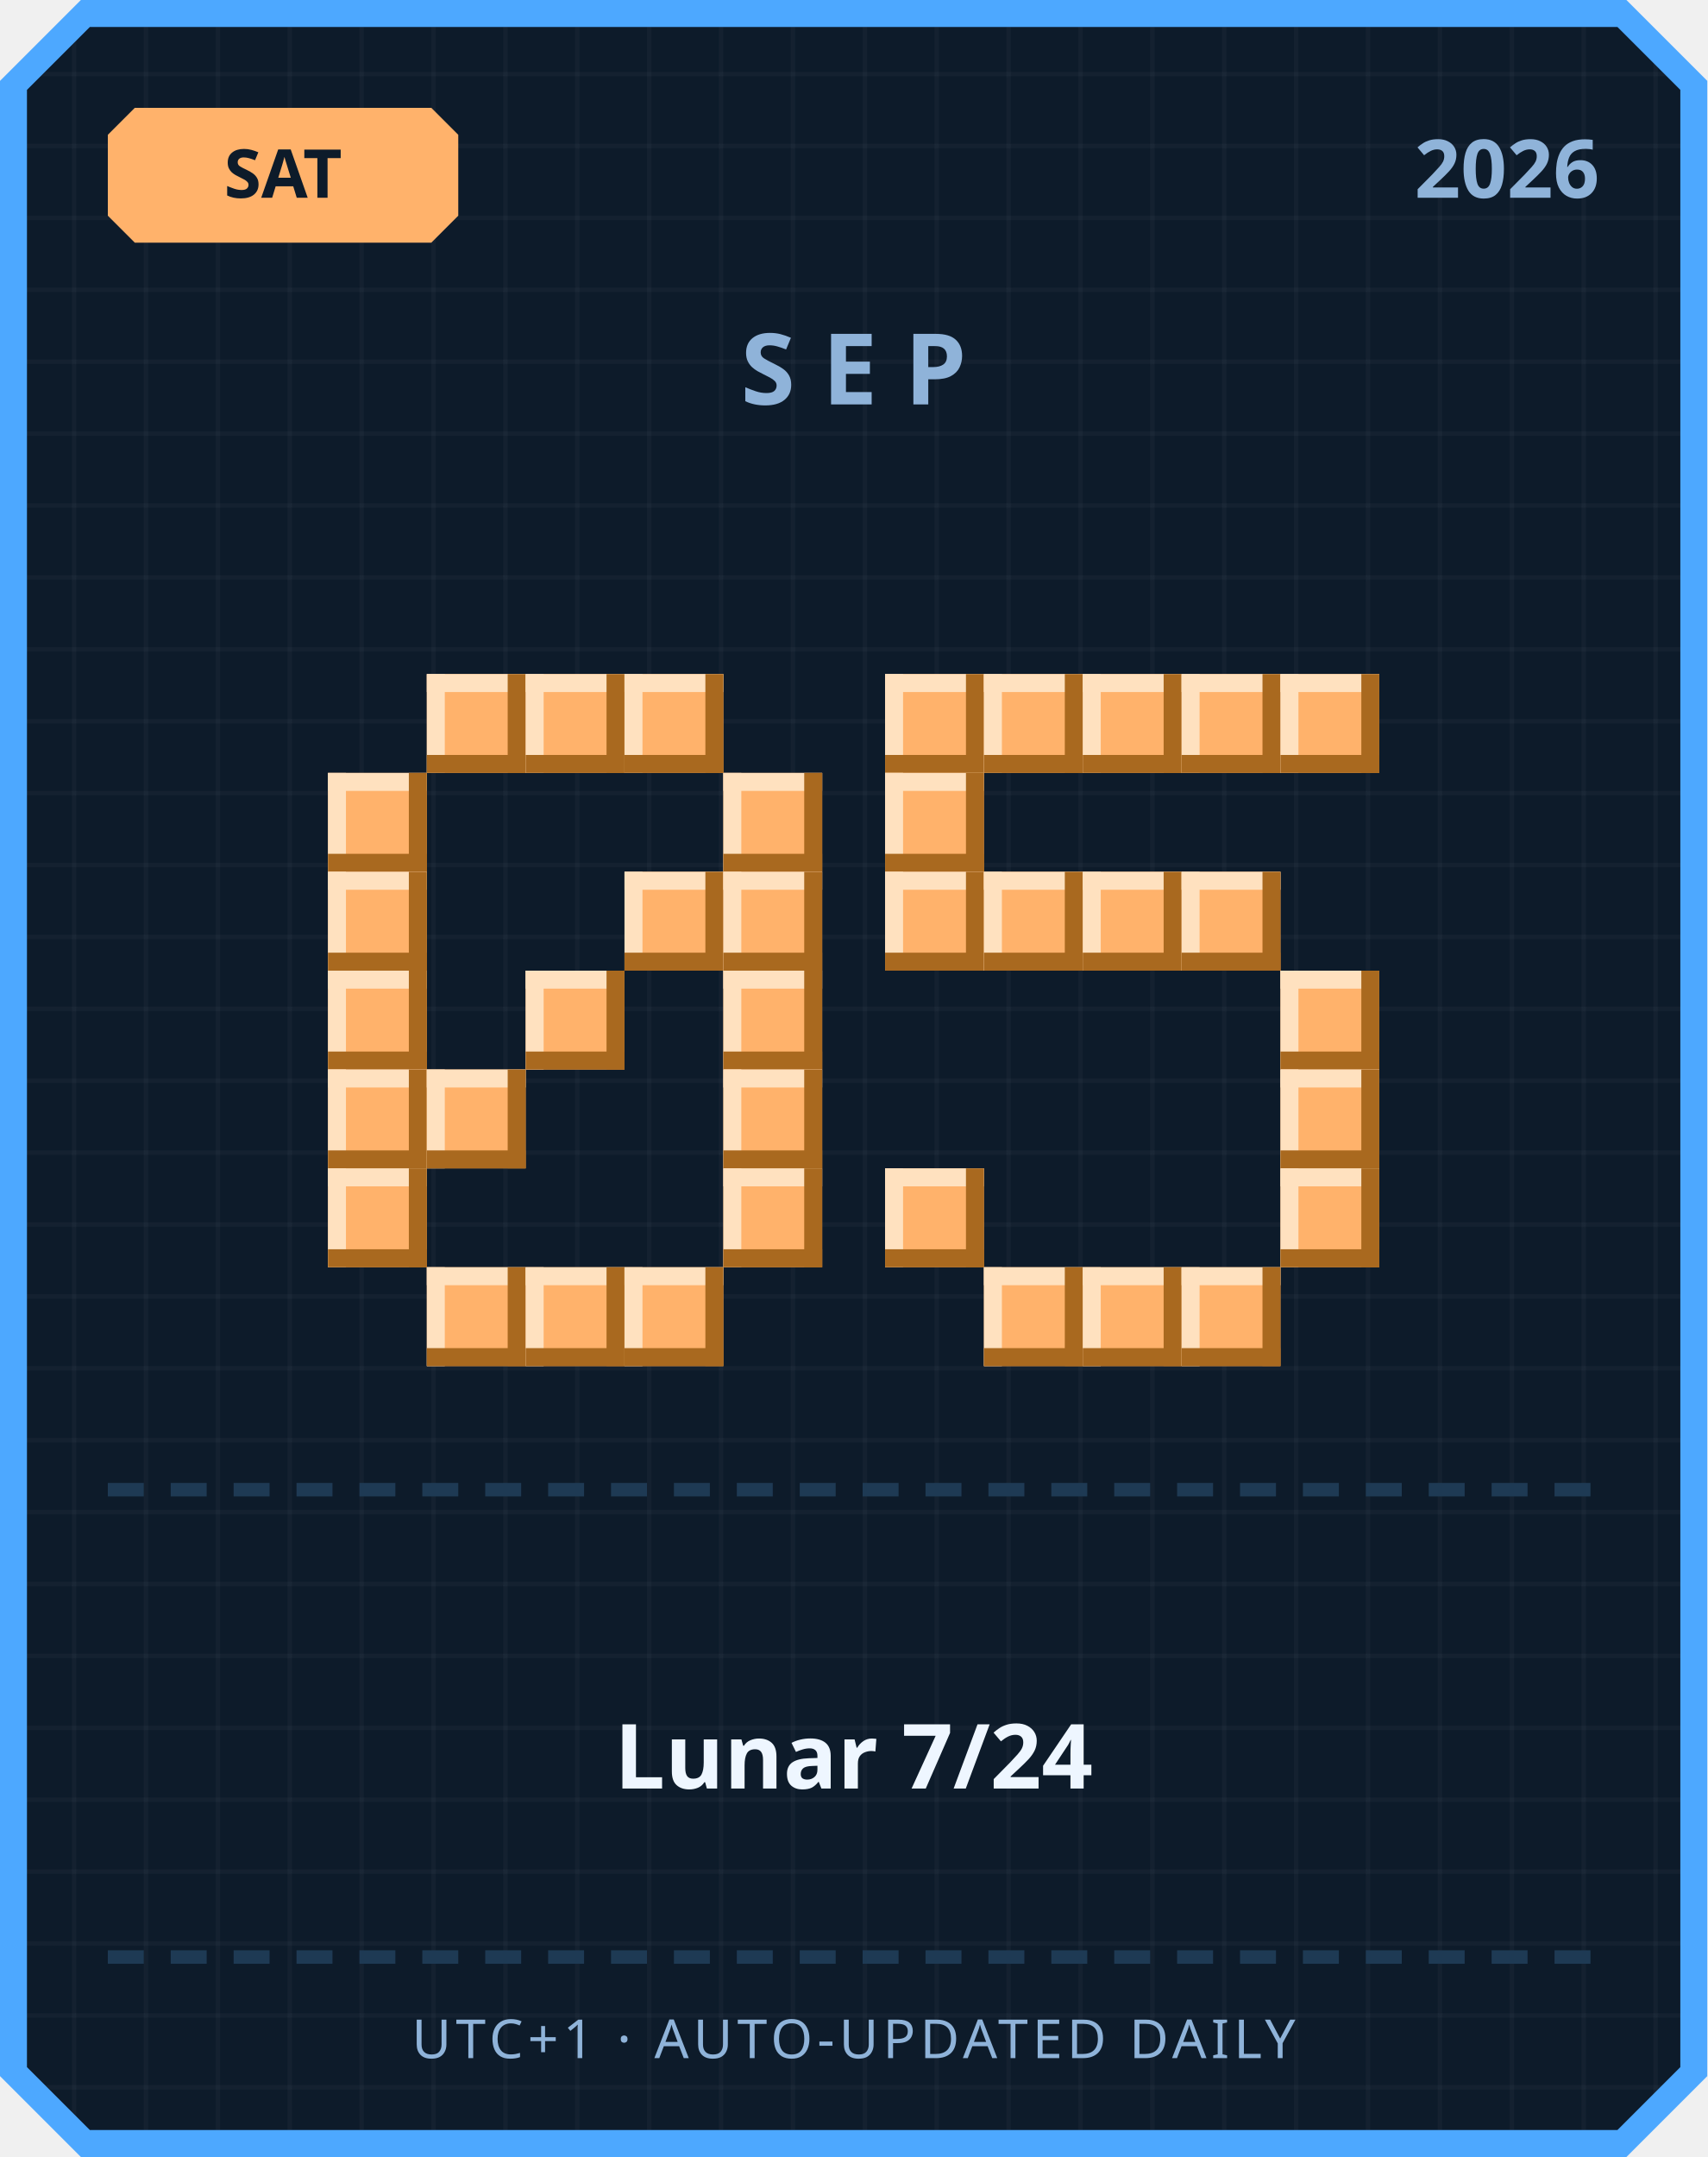
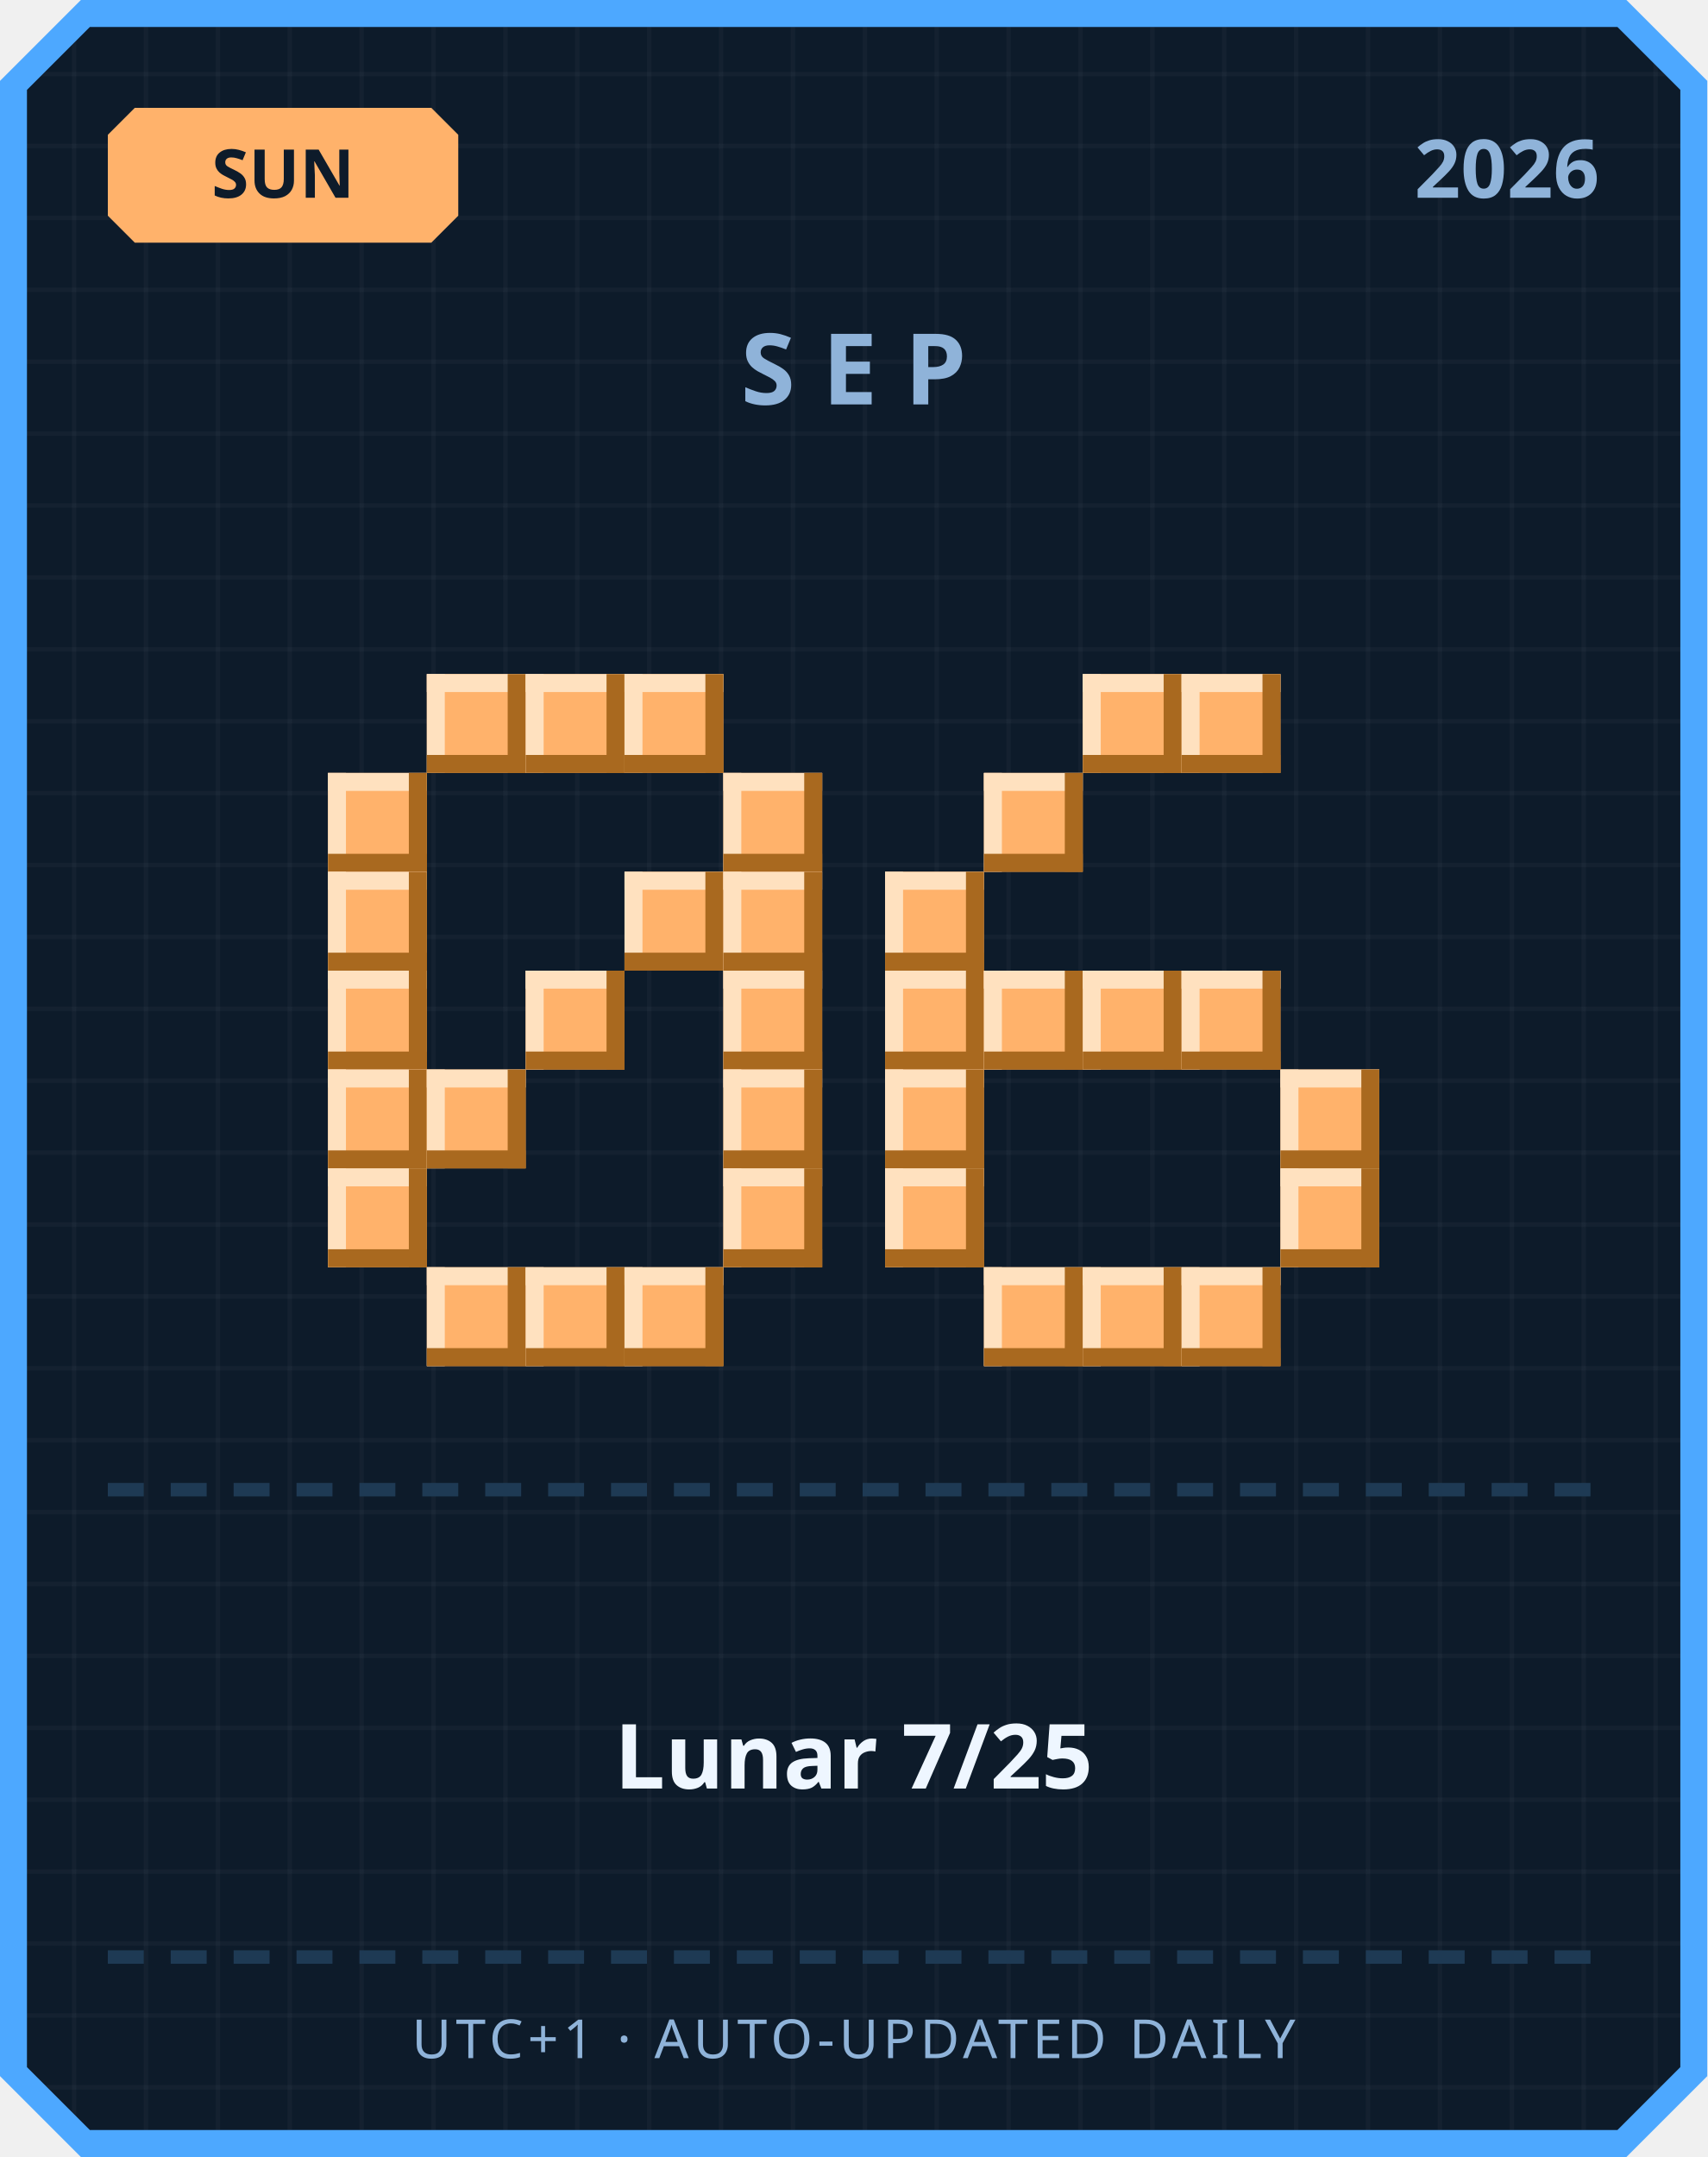
<svg xmlns="http://www.w3.org/2000/svg" width="380" height="480" viewBox="0 0 380 480">
  <defs>
    <pattern id="grid" width="16" height="16" patternUnits="userSpaceOnUse">
      <rect width="16" height="16" fill="#0d1b2a" />
      <rect width="1" height="16" fill="#ffffff" opacity="0.03" />
      <rect width="16" height="1" fill="#ffffff" opacity="0.03" />
    </pattern>
  </defs>
  <path d="M 18,0 L 362,0 L 380,18 L 380,462 L 362,480 L 18,480 L 0,462 L 0,18 Z" fill="#4da8ff" />
  <path d="M 20,6 L 360,6 L 374,20 L 374,460 L 360,474 L 20,474 L 6,460 L 6,20 Z" fill="url(#grid)" />
  <path d="M 30,24 L 96,24 L 102,30 L 102,48 L 96,54 L 30,54 L 24,48 L 24,30 Z" fill="#ffb26b" />
-   <text x="63" y="44" text-anchor="middle" font-family="'Segoe UI', sans-serif" font-size="15" font-weight="700" fill="#0d1b2a">SAT</text>
+   <text x="63" y="44" text-anchor="middle" font-family="'Segoe UI', sans-serif" font-size="15" font-weight="700" fill="#0d1b2a">SUN</text>
  <text x="356" y="44" text-anchor="end" font-family="'Segoe UI', sans-serif" font-size="18" font-weight="700" fill="#8fb3d9">2026</text>
  <text x="190" y="90" text-anchor="middle" font-family="'Segoe UI', sans-serif" font-size="22" font-weight="700" letter-spacing="6" fill="#8fb3d9">SEP</text>
  <rect x="95" y="150" width="22" height="22" fill="#ffb26b" />
  <rect x="95" y="150" width="22" height="4" fill="#ffe1bf" />
  <rect x="95" y="150" width="4" height="22" fill="#ffe1bf" />
  <rect x="95" y="168" width="22" height="4" fill="#a9691f" />
  <rect x="113" y="150" width="4" height="22" fill="#a9691f" />
  <rect x="117" y="150" width="22" height="22" fill="#ffb26b" />
  <rect x="117" y="150" width="22" height="4" fill="#ffe1bf" />
  <rect x="117" y="150" width="4" height="22" fill="#ffe1bf" />
  <rect x="117" y="168" width="22" height="4" fill="#a9691f" />
  <rect x="135" y="150" width="4" height="22" fill="#a9691f" />
  <rect x="139" y="150" width="22" height="22" fill="#ffb26b" />
  <rect x="139" y="150" width="22" height="4" fill="#ffe1bf" />
  <rect x="139" y="150" width="4" height="22" fill="#ffe1bf" />
  <rect x="139" y="168" width="22" height="4" fill="#a9691f" />
  <rect x="157" y="150" width="4" height="22" fill="#a9691f" />
  <rect x="73" y="172" width="22" height="22" fill="#ffb26b" />
  <rect x="73" y="172" width="22" height="4" fill="#ffe1bf" />
  <rect x="73" y="172" width="4" height="22" fill="#ffe1bf" />
  <rect x="73" y="190" width="22" height="4" fill="#a9691f" />
  <rect x="91" y="172" width="4" height="22" fill="#a9691f" />
  <rect x="161" y="172" width="22" height="22" fill="#ffb26b" />
  <rect x="161" y="172" width="22" height="4" fill="#ffe1bf" />
  <rect x="161" y="172" width="4" height="22" fill="#ffe1bf" />
  <rect x="161" y="190" width="22" height="4" fill="#a9691f" />
  <rect x="179" y="172" width="4" height="22" fill="#a9691f" />
  <rect x="73" y="194" width="22" height="22" fill="#ffb26b" />
  <rect x="73" y="194" width="22" height="4" fill="#ffe1bf" />
  <rect x="73" y="194" width="4" height="22" fill="#ffe1bf" />
  <rect x="73" y="212" width="22" height="4" fill="#a9691f" />
  <rect x="91" y="194" width="4" height="22" fill="#a9691f" />
  <rect x="139" y="194" width="22" height="22" fill="#ffb26b" />
  <rect x="139" y="194" width="22" height="4" fill="#ffe1bf" />
  <rect x="139" y="194" width="4" height="22" fill="#ffe1bf" />
  <rect x="139" y="212" width="22" height="4" fill="#a9691f" />
  <rect x="157" y="194" width="4" height="22" fill="#a9691f" />
  <rect x="161" y="194" width="22" height="22" fill="#ffb26b" />
  <rect x="161" y="194" width="22" height="4" fill="#ffe1bf" />
  <rect x="161" y="194" width="4" height="22" fill="#ffe1bf" />
  <rect x="161" y="212" width="22" height="4" fill="#a9691f" />
  <rect x="179" y="194" width="4" height="22" fill="#a9691f" />
  <rect x="73" y="216" width="22" height="22" fill="#ffb26b" />
  <rect x="73" y="216" width="22" height="4" fill="#ffe1bf" />
  <rect x="73" y="216" width="4" height="22" fill="#ffe1bf" />
  <rect x="73" y="234" width="22" height="4" fill="#a9691f" />
  <rect x="91" y="216" width="4" height="22" fill="#a9691f" />
  <rect x="117" y="216" width="22" height="22" fill="#ffb26b" />
  <rect x="117" y="216" width="22" height="4" fill="#ffe1bf" />
  <rect x="117" y="216" width="4" height="22" fill="#ffe1bf" />
  <rect x="117" y="234" width="22" height="4" fill="#a9691f" />
  <rect x="135" y="216" width="4" height="22" fill="#a9691f" />
  <rect x="161" y="216" width="22" height="22" fill="#ffb26b" />
  <rect x="161" y="216" width="22" height="4" fill="#ffe1bf" />
  <rect x="161" y="216" width="4" height="22" fill="#ffe1bf" />
  <rect x="161" y="234" width="22" height="4" fill="#a9691f" />
  <rect x="179" y="216" width="4" height="22" fill="#a9691f" />
  <rect x="73" y="238" width="22" height="22" fill="#ffb26b" />
  <rect x="73" y="238" width="22" height="4" fill="#ffe1bf" />
  <rect x="73" y="238" width="4" height="22" fill="#ffe1bf" />
  <rect x="73" y="256" width="22" height="4" fill="#a9691f" />
  <rect x="91" y="238" width="4" height="22" fill="#a9691f" />
  <rect x="95" y="238" width="22" height="22" fill="#ffb26b" />
  <rect x="95" y="238" width="22" height="4" fill="#ffe1bf" />
  <rect x="95" y="238" width="4" height="22" fill="#ffe1bf" />
  <rect x="95" y="256" width="22" height="4" fill="#a9691f" />
  <rect x="113" y="238" width="4" height="22" fill="#a9691f" />
  <rect x="161" y="238" width="22" height="22" fill="#ffb26b" />
  <rect x="161" y="238" width="22" height="4" fill="#ffe1bf" />
  <rect x="161" y="238" width="4" height="22" fill="#ffe1bf" />
  <rect x="161" y="256" width="22" height="4" fill="#a9691f" />
  <rect x="179" y="238" width="4" height="22" fill="#a9691f" />
  <rect x="73" y="260" width="22" height="22" fill="#ffb26b" />
  <rect x="73" y="260" width="22" height="4" fill="#ffe1bf" />
  <rect x="73" y="260" width="4" height="22" fill="#ffe1bf" />
  <rect x="73" y="278" width="22" height="4" fill="#a9691f" />
  <rect x="91" y="260" width="4" height="22" fill="#a9691f" />
  <rect x="161" y="260" width="22" height="22" fill="#ffb26b" />
  <rect x="161" y="260" width="22" height="4" fill="#ffe1bf" />
  <rect x="161" y="260" width="4" height="22" fill="#ffe1bf" />
  <rect x="161" y="278" width="22" height="4" fill="#a9691f" />
  <rect x="179" y="260" width="4" height="22" fill="#a9691f" />
  <rect x="95" y="282" width="22" height="22" fill="#ffb26b" />
  <rect x="95" y="282" width="22" height="4" fill="#ffe1bf" />
  <rect x="95" y="282" width="4" height="22" fill="#ffe1bf" />
  <rect x="95" y="300" width="22" height="4" fill="#a9691f" />
  <rect x="113" y="282" width="4" height="22" fill="#a9691f" />
  <rect x="117" y="282" width="22" height="22" fill="#ffb26b" />
  <rect x="117" y="282" width="22" height="4" fill="#ffe1bf" />
  <rect x="117" y="282" width="4" height="22" fill="#ffe1bf" />
  <rect x="117" y="300" width="22" height="4" fill="#a9691f" />
  <rect x="135" y="282" width="4" height="22" fill="#a9691f" />
  <rect x="139" y="282" width="22" height="22" fill="#ffb26b" />
  <rect x="139" y="282" width="22" height="4" fill="#ffe1bf" />
  <rect x="139" y="282" width="4" height="22" fill="#ffe1bf" />
  <rect x="139" y="300" width="22" height="4" fill="#a9691f" />
  <rect x="157" y="282" width="4" height="22" fill="#a9691f" />
-   <rect x="197" y="150" width="22" height="22" fill="#ffb26b" />
-   <rect x="197" y="150" width="22" height="4" fill="#ffe1bf" />
-   <rect x="197" y="150" width="4" height="22" fill="#ffe1bf" />
-   <rect x="197" y="168" width="22" height="4" fill="#a9691f" />
-   <rect x="215" y="150" width="4" height="22" fill="#a9691f" />
-   <rect x="219" y="150" width="22" height="22" fill="#ffb26b" />
-   <rect x="219" y="150" width="22" height="4" fill="#ffe1bf" />
-   <rect x="219" y="150" width="4" height="22" fill="#ffe1bf" />
-   <rect x="219" y="168" width="22" height="4" fill="#a9691f" />
-   <rect x="237" y="150" width="4" height="22" fill="#a9691f" />
  <rect x="241" y="150" width="22" height="22" fill="#ffb26b" />
  <rect x="241" y="150" width="22" height="4" fill="#ffe1bf" />
  <rect x="241" y="150" width="4" height="22" fill="#ffe1bf" />
  <rect x="241" y="168" width="22" height="4" fill="#a9691f" />
  <rect x="259" y="150" width="4" height="22" fill="#a9691f" />
  <rect x="263" y="150" width="22" height="22" fill="#ffb26b" />
  <rect x="263" y="150" width="22" height="4" fill="#ffe1bf" />
  <rect x="263" y="150" width="4" height="22" fill="#ffe1bf" />
  <rect x="263" y="168" width="22" height="4" fill="#a9691f" />
  <rect x="281" y="150" width="4" height="22" fill="#a9691f" />
-   <rect x="285" y="150" width="22" height="22" fill="#ffb26b" />
-   <rect x="285" y="150" width="22" height="4" fill="#ffe1bf" />
-   <rect x="285" y="150" width="4" height="22" fill="#ffe1bf" />
-   <rect x="285" y="168" width="22" height="4" fill="#a9691f" />
-   <rect x="303" y="150" width="4" height="22" fill="#a9691f" />
-   <rect x="197" y="172" width="22" height="22" fill="#ffb26b" />
-   <rect x="197" y="172" width="22" height="4" fill="#ffe1bf" />
-   <rect x="197" y="172" width="4" height="22" fill="#ffe1bf" />
-   <rect x="197" y="190" width="22" height="4" fill="#a9691f" />
-   <rect x="215" y="172" width="4" height="22" fill="#a9691f" />
+   <rect x="219" y="172" width="22" height="22" fill="#ffb26b" />
+   <rect x="219" y="172" width="22" height="4" fill="#ffe1bf" />
+   <rect x="219" y="172" width="4" height="22" fill="#ffe1bf" />
+   <rect x="219" y="190" width="22" height="4" fill="#a9691f" />
+   <rect x="237" y="172" width="4" height="22" fill="#a9691f" />
  <rect x="197" y="194" width="22" height="22" fill="#ffb26b" />
  <rect x="197" y="194" width="22" height="4" fill="#ffe1bf" />
  <rect x="197" y="194" width="4" height="22" fill="#ffe1bf" />
  <rect x="197" y="212" width="22" height="4" fill="#a9691f" />
  <rect x="215" y="194" width="4" height="22" fill="#a9691f" />
-   <rect x="219" y="194" width="22" height="22" fill="#ffb26b" />
-   <rect x="219" y="194" width="22" height="4" fill="#ffe1bf" />
-   <rect x="219" y="194" width="4" height="22" fill="#ffe1bf" />
-   <rect x="219" y="212" width="22" height="4" fill="#a9691f" />
-   <rect x="237" y="194" width="4" height="22" fill="#a9691f" />
-   <rect x="241" y="194" width="22" height="22" fill="#ffb26b" />
-   <rect x="241" y="194" width="22" height="4" fill="#ffe1bf" />
-   <rect x="241" y="194" width="4" height="22" fill="#ffe1bf" />
-   <rect x="241" y="212" width="22" height="4" fill="#a9691f" />
-   <rect x="259" y="194" width="4" height="22" fill="#a9691f" />
-   <rect x="263" y="194" width="22" height="22" fill="#ffb26b" />
-   <rect x="263" y="194" width="22" height="4" fill="#ffe1bf" />
-   <rect x="263" y="194" width="4" height="22" fill="#ffe1bf" />
-   <rect x="263" y="212" width="22" height="4" fill="#a9691f" />
-   <rect x="281" y="194" width="4" height="22" fill="#a9691f" />
-   <rect x="285" y="216" width="22" height="22" fill="#ffb26b" />
-   <rect x="285" y="216" width="22" height="4" fill="#ffe1bf" />
-   <rect x="285" y="216" width="4" height="22" fill="#ffe1bf" />
-   <rect x="285" y="234" width="22" height="4" fill="#a9691f" />
-   <rect x="303" y="216" width="4" height="22" fill="#a9691f" />
+   <rect x="197" y="216" width="22" height="22" fill="#ffb26b" />
+   <rect x="197" y="216" width="22" height="4" fill="#ffe1bf" />
+   <rect x="197" y="216" width="4" height="22" fill="#ffe1bf" />
+   <rect x="197" y="234" width="22" height="4" fill="#a9691f" />
+   <rect x="215" y="216" width="4" height="22" fill="#a9691f" />
+   <rect x="219" y="216" width="22" height="22" fill="#ffb26b" />
+   <rect x="219" y="216" width="22" height="4" fill="#ffe1bf" />
+   <rect x="219" y="216" width="4" height="22" fill="#ffe1bf" />
+   <rect x="219" y="234" width="22" height="4" fill="#a9691f" />
+   <rect x="237" y="216" width="4" height="22" fill="#a9691f" />
+   <rect x="241" y="216" width="22" height="22" fill="#ffb26b" />
+   <rect x="241" y="216" width="22" height="4" fill="#ffe1bf" />
+   <rect x="241" y="216" width="4" height="22" fill="#ffe1bf" />
+   <rect x="241" y="234" width="22" height="4" fill="#a9691f" />
+   <rect x="259" y="216" width="4" height="22" fill="#a9691f" />
+   <rect x="263" y="216" width="22" height="22" fill="#ffb26b" />
+   <rect x="263" y="216" width="22" height="4" fill="#ffe1bf" />
+   <rect x="263" y="216" width="4" height="22" fill="#ffe1bf" />
+   <rect x="263" y="234" width="22" height="4" fill="#a9691f" />
+   <rect x="281" y="216" width="4" height="22" fill="#a9691f" />
+   <rect x="197" y="238" width="22" height="22" fill="#ffb26b" />
+   <rect x="197" y="238" width="22" height="4" fill="#ffe1bf" />
+   <rect x="197" y="238" width="4" height="22" fill="#ffe1bf" />
+   <rect x="197" y="256" width="22" height="4" fill="#a9691f" />
+   <rect x="215" y="238" width="4" height="22" fill="#a9691f" />
  <rect x="285" y="238" width="22" height="22" fill="#ffb26b" />
  <rect x="285" y="238" width="22" height="4" fill="#ffe1bf" />
  <rect x="285" y="238" width="4" height="22" fill="#ffe1bf" />
  <rect x="285" y="256" width="22" height="4" fill="#a9691f" />
  <rect x="303" y="238" width="4" height="22" fill="#a9691f" />
  <rect x="197" y="260" width="22" height="22" fill="#ffb26b" />
  <rect x="197" y="260" width="22" height="4" fill="#ffe1bf" />
  <rect x="197" y="260" width="4" height="22" fill="#ffe1bf" />
  <rect x="197" y="278" width="22" height="4" fill="#a9691f" />
  <rect x="215" y="260" width="4" height="22" fill="#a9691f" />
  <rect x="285" y="260" width="22" height="22" fill="#ffb26b" />
  <rect x="285" y="260" width="22" height="4" fill="#ffe1bf" />
  <rect x="285" y="260" width="4" height="22" fill="#ffe1bf" />
  <rect x="285" y="278" width="22" height="4" fill="#a9691f" />
  <rect x="303" y="260" width="4" height="22" fill="#a9691f" />
  <rect x="219" y="282" width="22" height="22" fill="#ffb26b" />
  <rect x="219" y="282" width="22" height="4" fill="#ffe1bf" />
  <rect x="219" y="282" width="4" height="22" fill="#ffe1bf" />
  <rect x="219" y="300" width="22" height="4" fill="#a9691f" />
  <rect x="237" y="282" width="4" height="22" fill="#a9691f" />
  <rect x="241" y="282" width="22" height="22" fill="#ffb26b" />
  <rect x="241" y="282" width="22" height="4" fill="#ffe1bf" />
  <rect x="241" y="282" width="4" height="22" fill="#ffe1bf" />
  <rect x="241" y="300" width="22" height="4" fill="#a9691f" />
  <rect x="259" y="282" width="4" height="22" fill="#a9691f" />
  <rect x="263" y="282" width="22" height="22" fill="#ffb26b" />
  <rect x="263" y="282" width="22" height="4" fill="#ffe1bf" />
  <rect x="263" y="282" width="4" height="22" fill="#ffe1bf" />
  <rect x="263" y="300" width="22" height="4" fill="#a9691f" />
  <rect x="281" y="282" width="4" height="22" fill="#a9691f" />
  <rect x="24" y="330" width="8" height="3" fill="#1e3a54" />
  <rect x="38" y="330" width="8" height="3" fill="#1e3a54" />
  <rect x="52" y="330" width="8" height="3" fill="#1e3a54" />
  <rect x="66" y="330" width="8" height="3" fill="#1e3a54" />
  <rect x="80" y="330" width="8" height="3" fill="#1e3a54" />
  <rect x="94" y="330" width="8" height="3" fill="#1e3a54" />
  <rect x="108" y="330" width="8" height="3" fill="#1e3a54" />
  <rect x="122" y="330" width="8" height="3" fill="#1e3a54" />
  <rect x="136" y="330" width="8" height="3" fill="#1e3a54" />
  <rect x="150" y="330" width="8" height="3" fill="#1e3a54" />
  <rect x="164" y="330" width="8" height="3" fill="#1e3a54" />
  <rect x="178" y="330" width="8" height="3" fill="#1e3a54" />
  <rect x="192" y="330" width="8" height="3" fill="#1e3a54" />
  <rect x="206" y="330" width="8" height="3" fill="#1e3a54" />
  <rect x="220" y="330" width="8" height="3" fill="#1e3a54" />
  <rect x="234" y="330" width="8" height="3" fill="#1e3a54" />
  <rect x="248" y="330" width="8" height="3" fill="#1e3a54" />
  <rect x="262" y="330" width="8" height="3" fill="#1e3a54" />
  <rect x="276" y="330" width="8" height="3" fill="#1e3a54" />
  <rect x="290" y="330" width="8" height="3" fill="#1e3a54" />
  <rect x="304" y="330" width="8" height="3" fill="#1e3a54" />
  <rect x="318" y="330" width="8" height="3" fill="#1e3a54" />
  <rect x="332" y="330" width="8" height="3" fill="#1e3a54" />
  <rect x="346" y="330" width="8" height="3" fill="#1e3a54" />
-   <text x="190" y="398" text-anchor="middle" font-family="'Segoe UI', 'Microsoft JhengHei', sans-serif" font-size="20" font-weight="700" fill="#eef6ff">Lunar 7/24</text>
+   <text x="190" y="398" text-anchor="middle" font-family="'Segoe UI', 'Microsoft JhengHei', sans-serif" font-size="20" font-weight="700" fill="#eef6ff">Lunar 7/25</text>
  <rect x="24" y="434" width="8" height="3" fill="#1e3a54" />
  <rect x="38" y="434" width="8" height="3" fill="#1e3a54" />
  <rect x="52" y="434" width="8" height="3" fill="#1e3a54" />
  <rect x="66" y="434" width="8" height="3" fill="#1e3a54" />
  <rect x="80" y="434" width="8" height="3" fill="#1e3a54" />
  <rect x="94" y="434" width="8" height="3" fill="#1e3a54" />
  <rect x="108" y="434" width="8" height="3" fill="#1e3a54" />
  <rect x="122" y="434" width="8" height="3" fill="#1e3a54" />
  <rect x="136" y="434" width="8" height="3" fill="#1e3a54" />
  <rect x="150" y="434" width="8" height="3" fill="#1e3a54" />
  <rect x="164" y="434" width="8" height="3" fill="#1e3a54" />
  <rect x="178" y="434" width="8" height="3" fill="#1e3a54" />
  <rect x="192" y="434" width="8" height="3" fill="#1e3a54" />
  <rect x="206" y="434" width="8" height="3" fill="#1e3a54" />
  <rect x="220" y="434" width="8" height="3" fill="#1e3a54" />
  <rect x="234" y="434" width="8" height="3" fill="#1e3a54" />
  <rect x="248" y="434" width="8" height="3" fill="#1e3a54" />
  <rect x="262" y="434" width="8" height="3" fill="#1e3a54" />
  <rect x="276" y="434" width="8" height="3" fill="#1e3a54" />
  <rect x="290" y="434" width="8" height="3" fill="#1e3a54" />
  <rect x="304" y="434" width="8" height="3" fill="#1e3a54" />
  <rect x="318" y="434" width="8" height="3" fill="#1e3a54" />
  <rect x="332" y="434" width="8" height="3" fill="#1e3a54" />
  <rect x="346" y="434" width="8" height="3" fill="#1e3a54" />
  <text x="190" y="458" text-anchor="middle" font-family="'Segoe UI', sans-serif" font-size="12" letter-spacing="1" fill="#8fb3d9">UTC+1 · AUTO-UPDATED DAILY</text>
</svg>
